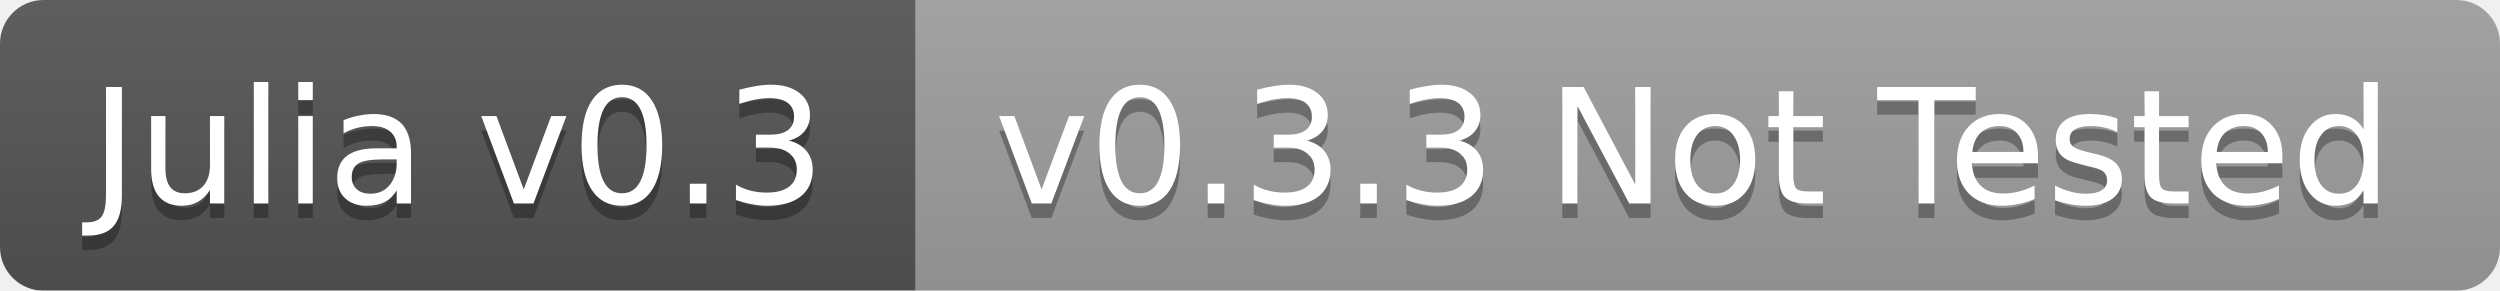
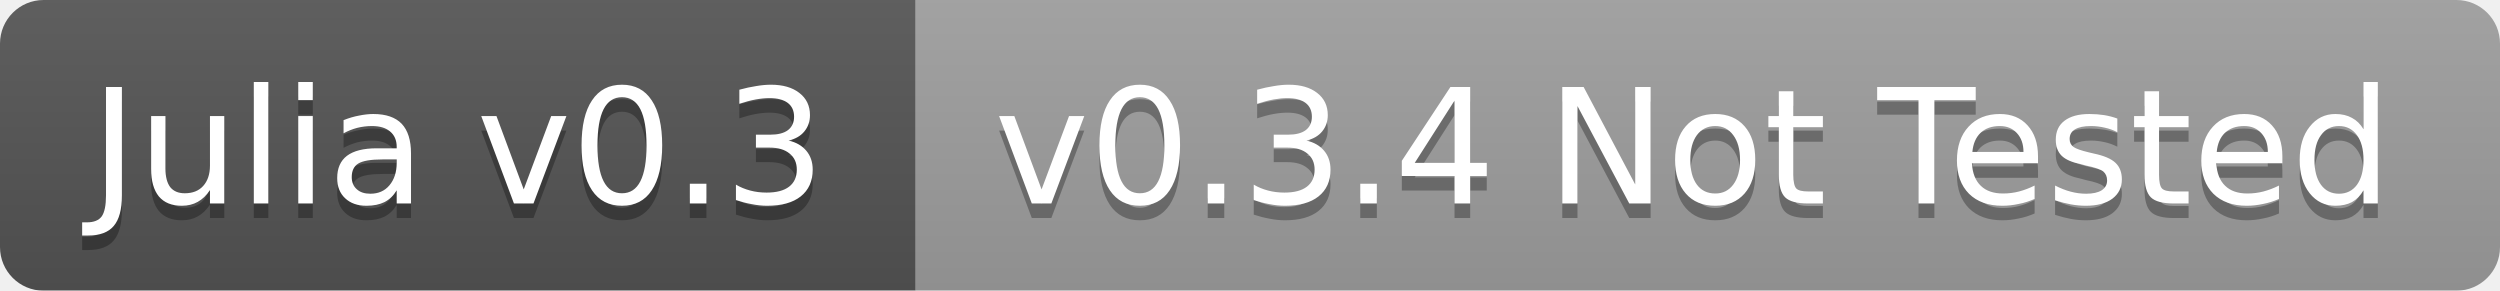
<svg xmlns="http://www.w3.org/2000/svg" width="172" height="20">
  <linearGradient id="b" x2="0" y2="100%">
    <stop offset="0" stop-color="#bbb" stop-opacity=".1" />
    <stop offset="1" stop-opacity=".1" />
  </linearGradient>
  <mask id="a">
    <rect width="172" height="20" rx="3" fill="#fff" />
  </mask>
  <g mask="url(#a)">
    <path fill="#555" d="M0 0h63v20H0z" />
    <path fill="#9f9f9f" d="M63 0h109v20H63z" />
    <path fill="url(#b)" d="M0 0h172v20H0z" />
  </g>
  <g fill="#fff" text-anchor="middle" font-family="DejaVu Sans,Verdana,Geneva,sans-serif" font-size="11">
    <text x="31.5" y="15" fill="#010101" fill-opacity=".3">Julia v0.3</text>
    <text x="31.5" y="14">Julia v0.3</text>
-     <text x="116.5" y="15" fill="#010101" fill-opacity=".3">v0.3.3 Not Tested</text>
-     <text x="116.5" y="14">v0.3.3 Not Tested</text>
+     <text x="116.5" y="15" fill="#010101" fill-opacity=".3">v0.3.4 Not Tested</text>
+     <text x="116.5" y="14">v0.3.4 Not Tested</text>
  </g>
</svg>
